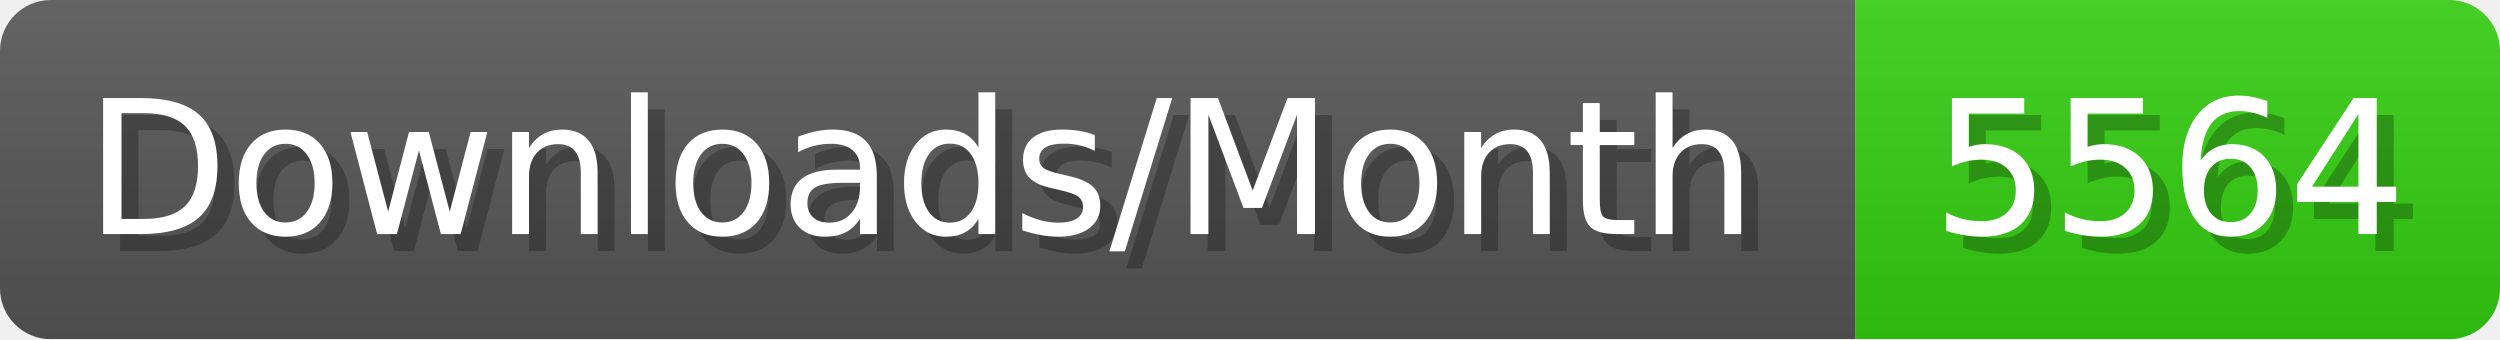
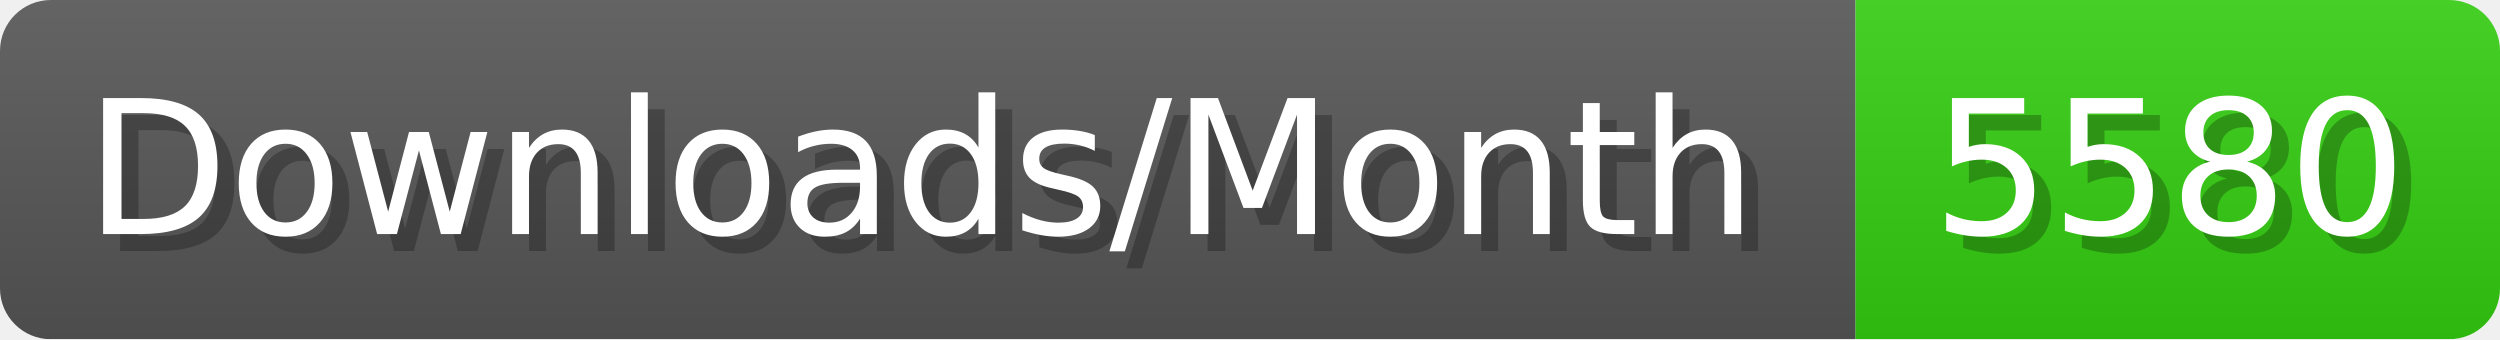
- <svg xmlns="http://www.w3.org/2000/svg" width="147.4" height="20" viewBox="0 0 1474 200" role="img" aria-label="Downloads/Month: 5564">
+ <svg xmlns="http://www.w3.org/2000/svg" width="147.4" height="20" viewBox="0 0 1474 200" role="img" aria-label="Downloads/Month: 5580">
  <linearGradient id="YlXUI" x2="0" y2="100%">
    <stop offset="0" stop-opacity=".1" stop-color="#EEE" />
    <stop offset="1" stop-opacity=".1" />
  </linearGradient>
  <mask id="JHhop">
    <rect width="1474" height="200" rx="30" fill="#FFF" />
  </mask>
  <g mask="url(#JHhop)">
    <rect width="1094" height="200" fill="#555" />
    <rect width="380" height="200" fill="#3C1" x="1094" />
    <rect width="1474" height="200" fill="url(#YlXUI)" />
  </g>
  <g aria-hidden="true" fill="#fff" text-anchor="start" font-family="Verdana,DejaVu Sans,sans-serif" font-size="110">
    <text x="60" y="148" textLength="994" fill="#000" opacity="0.25">Downloads/Month</text>
    <text x="50" y="138" textLength="994">Downloads/Month</text>
-     <text x="1149" y="148" textLength="280" fill="#000" opacity="0.25">5564</text>
-     <text x="1139" y="138" textLength="280">5564</text>
+     <text x="1149" y="148" textLength="280" fill="#000" opacity="0.25">5580</text>
+     <text x="1139" y="138" textLength="280">5580</text>
  </g>
</svg>
